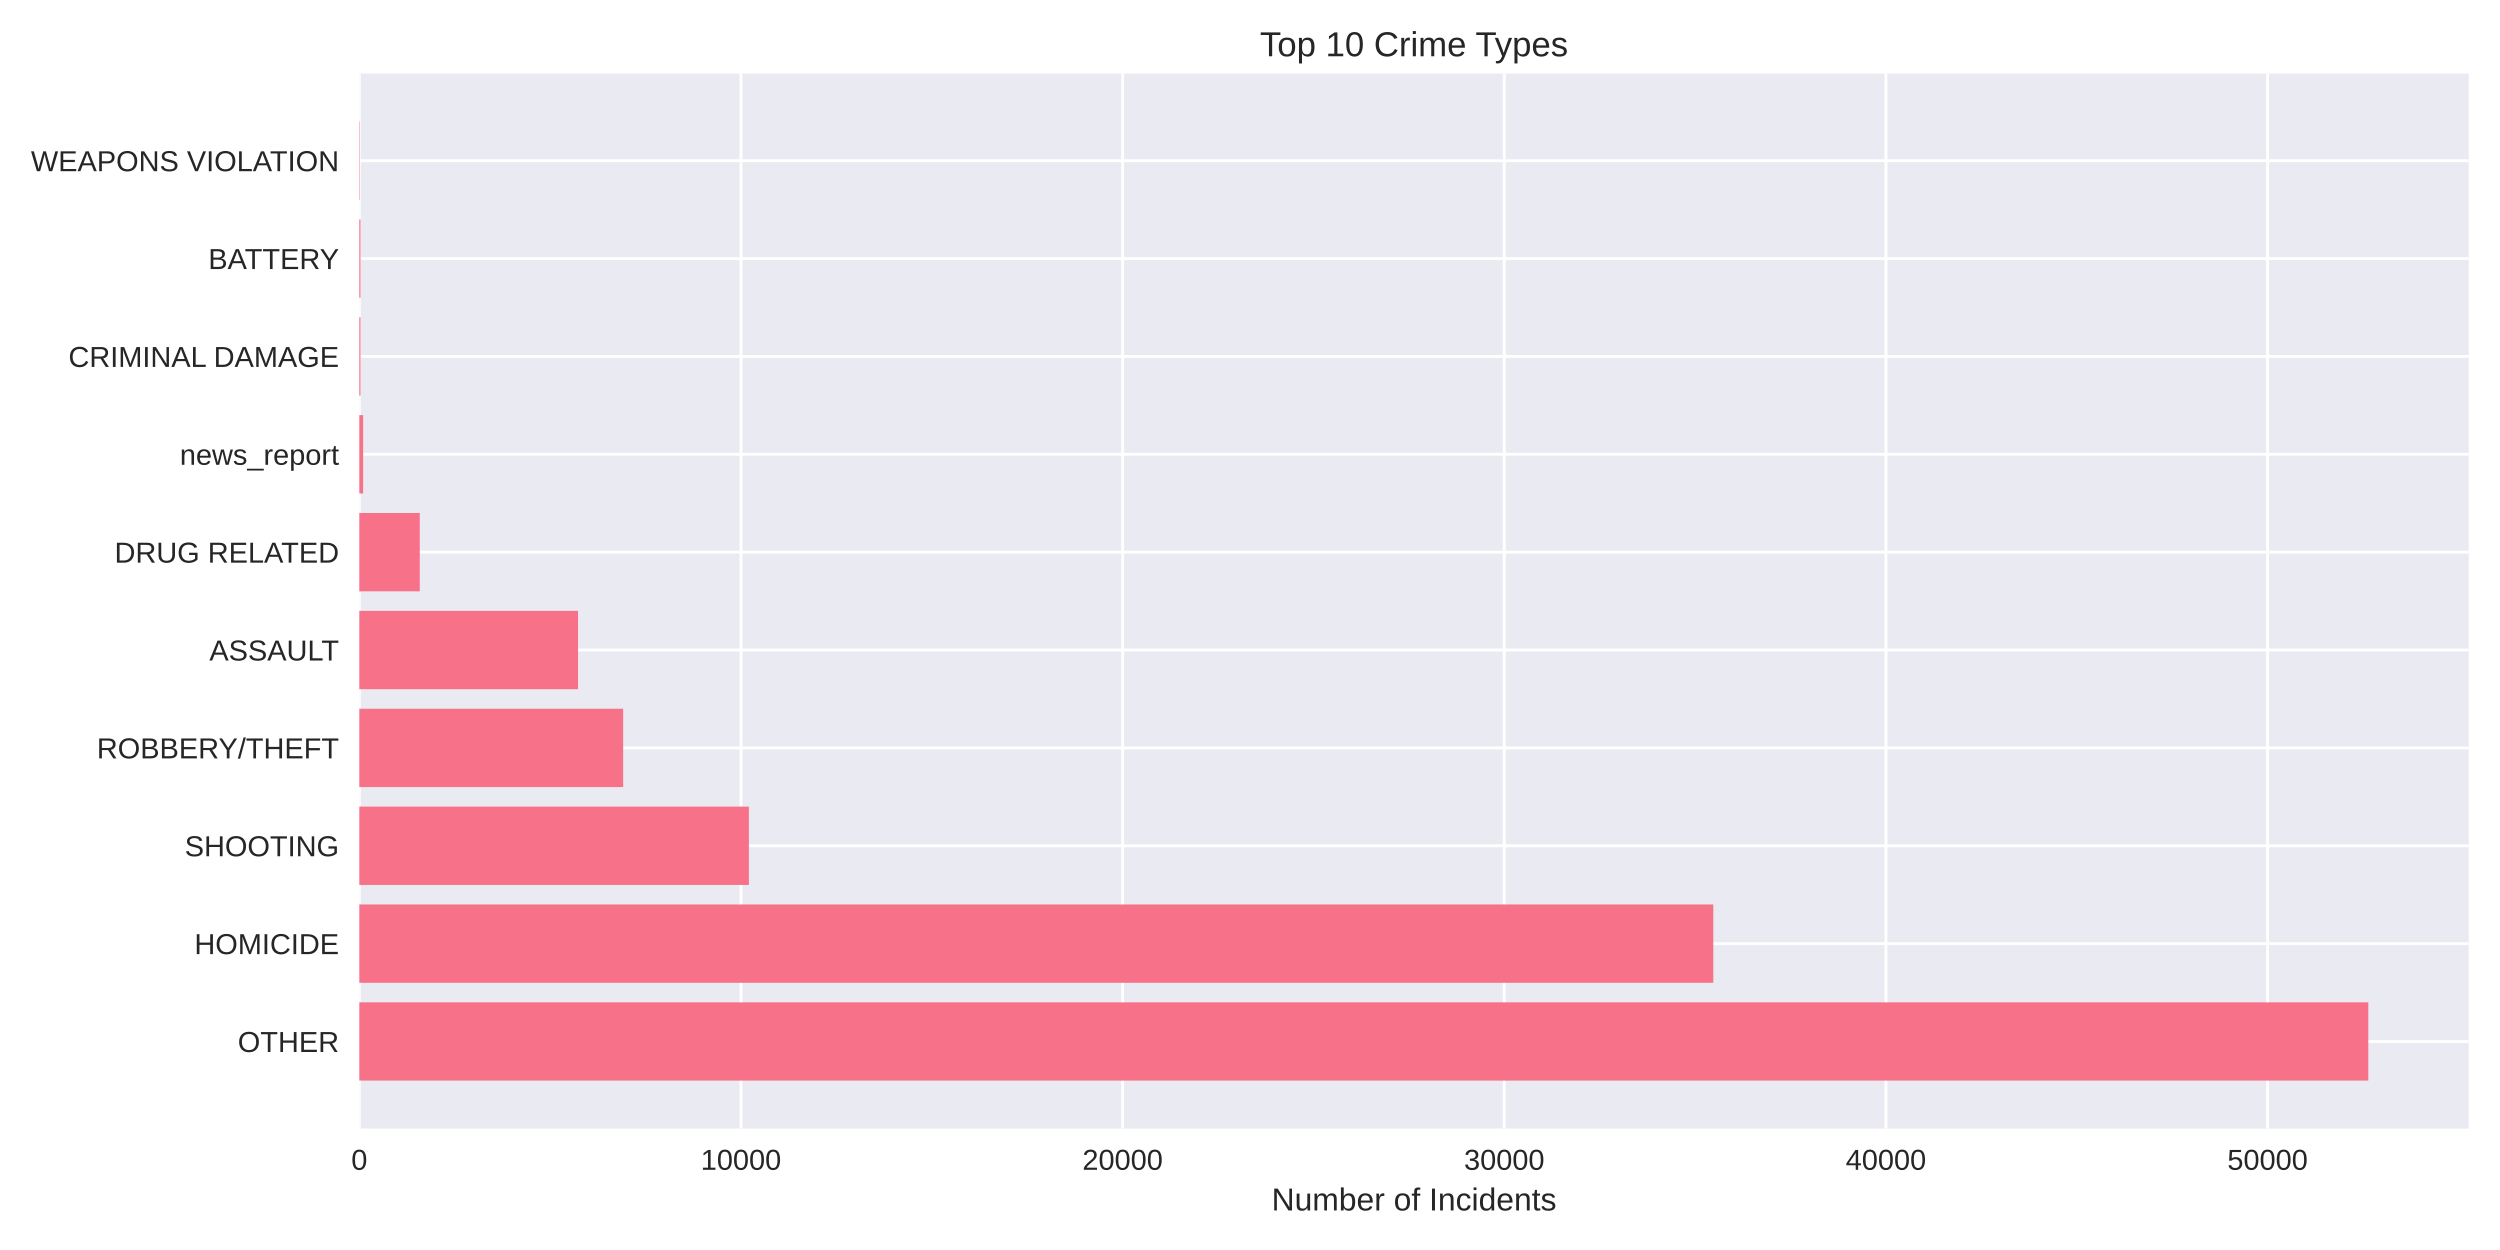
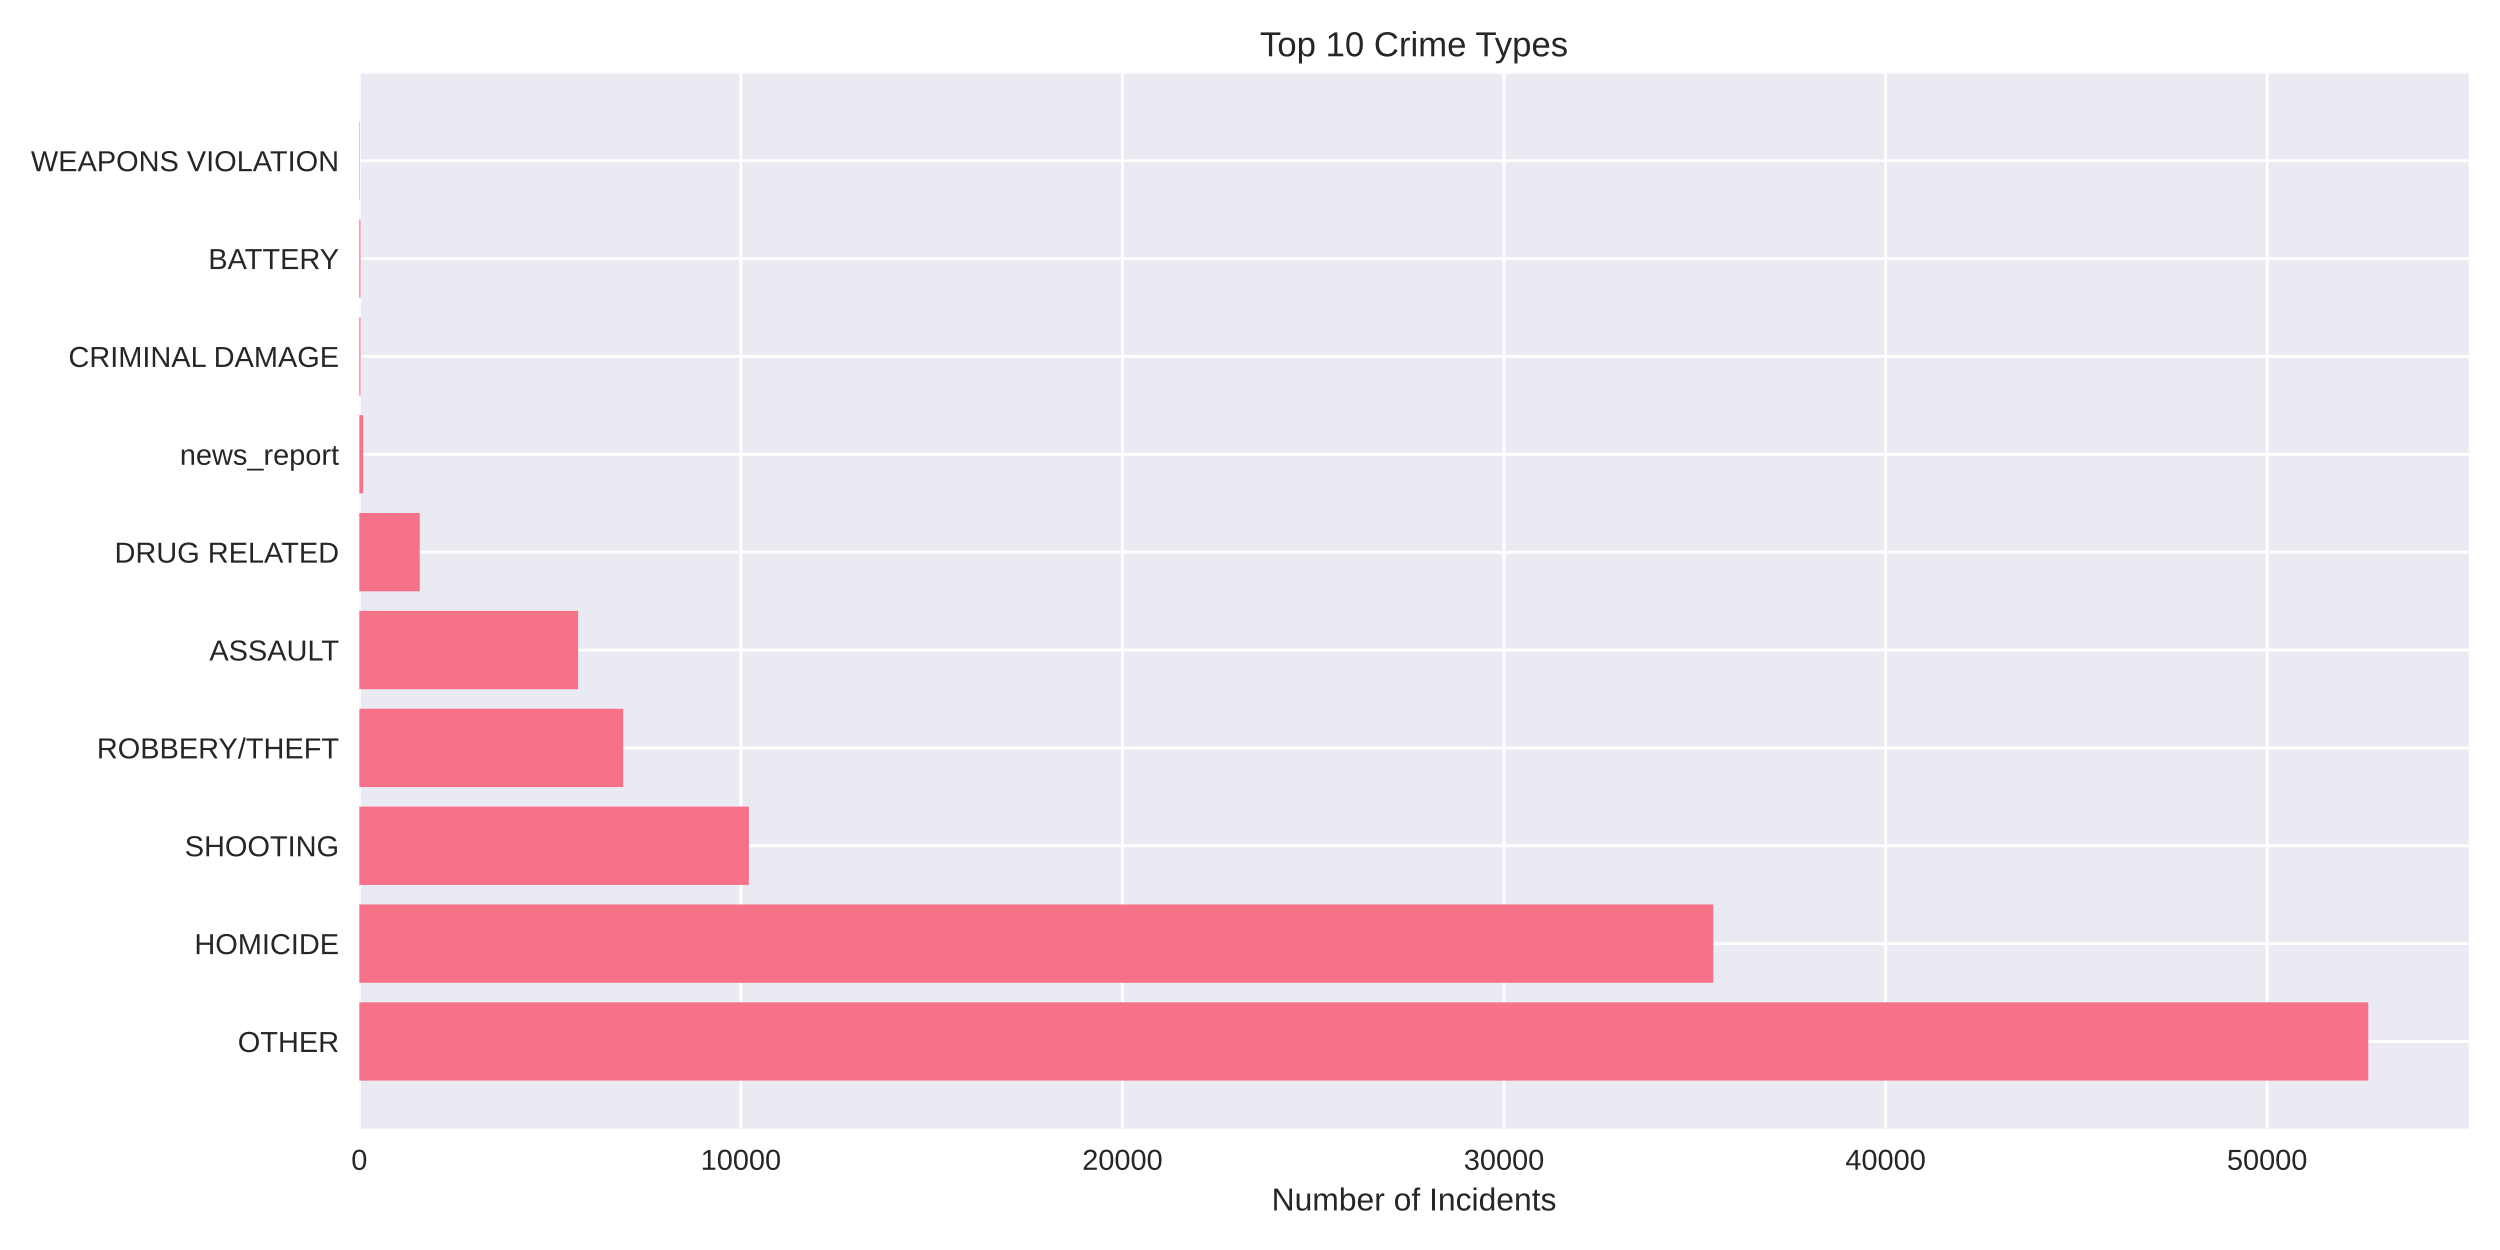
<svg xmlns="http://www.w3.org/2000/svg" width="864pt" height="432pt" viewBox="0 0 864 432" version="1.1">
  <defs>
    <style type="text/css">*{stroke-linejoin: round; stroke-linecap: butt}</style>
  </defs>
  <g id="figure_1">
    <g id="patch_1">
      <path d="M 0 432  L 864 432  L 864 0  L 0 0  z " style="fill: #ffffff" />
    </g>
    <g id="axes_1">
      <g id="patch_2">
        <path d="M 124.18 390.04  L 853.2 390.04  L 853.2 25.44  L 124.18 25.44  z " style="fill: #eaeaf2" />
      </g>
      <g id="matplotlib.axis_1">
        <g id="xtick_1">
          <g id="line2d_1">
-             <path d="M 124.18 390.04  L 124.18 25.44  " clip-path="url(#p5833f2d753)" style="fill: none; stroke: #ffffff; stroke-linecap: round" />
+             <path d="M 124.18 390.04  L 124.18 25.44  " clip-path="url(#p5bef9fea7d)" style="fill: none; stroke: #ffffff; stroke-linecap: round" />
          </g>
          <g id="line2d_2" />
          <g id="text_1">
            <text style="fill: #262626; font: 10px 'Arial', 'Liberation Sans', 'DejaVu Sans', 'Bitstream Vera Sans', sans-serif; text-anchor: middle" x="124.18" y="404.287" transform="rotate(-0 124.18 404.2869)">0</text>
          </g>
        </g>
        <g id="xtick_2">
          <g id="line2d_3">
-             <path d="M 256.079 390.04  L 256.079 25.44  " clip-path="url(#p5833f2d753)" style="fill: none; stroke: #ffffff; stroke-linecap: round" />
+             <path d="M 256.049 390.04  L 256.049 25.44  " clip-path="url(#p5bef9fea7d)" style="fill: none; stroke: #ffffff; stroke-linecap: round" />
          </g>
          <g id="line2d_4" />
          <g id="text_2">
-             <text style="fill: #262626; font: 10px 'Arial', 'Liberation Sans', 'DejaVu Sans', 'Bitstream Vera Sans', sans-serif; text-anchor: middle" x="256.079" y="404.287" transform="rotate(-0 256.0793 404.2869)">10000</text>
+             <text style="fill: #262626; font: 10px 'Arial', 'Liberation Sans', 'DejaVu Sans', 'Bitstream Vera Sans', sans-serif; text-anchor: middle" x="256.049" y="404.287" transform="rotate(-0 256.0492 404.2869)">10000</text>
          </g>
        </g>
        <g id="xtick_3">
          <g id="line2d_5">
-             <path d="M 387.979 390.04  L 387.979 25.44  " clip-path="url(#p5833f2d753)" style="fill: none; stroke: #ffffff; stroke-linecap: round" />
+             <path d="M 387.918 390.04  L 387.918 25.44  " clip-path="url(#p5bef9fea7d)" style="fill: none; stroke: #ffffff; stroke-linecap: round" />
          </g>
          <g id="line2d_6" />
          <g id="text_3">
-             <text style="fill: #262626; font: 10px 'Arial', 'Liberation Sans', 'DejaVu Sans', 'Bitstream Vera Sans', sans-serif; text-anchor: middle" x="387.979" y="404.287" transform="rotate(-0 387.9786 404.2869)">20000</text>
+             <text style="fill: #262626; font: 10px 'Arial', 'Liberation Sans', 'DejaVu Sans', 'Bitstream Vera Sans', sans-serif; text-anchor: middle" x="387.918" y="404.287" transform="rotate(-0 387.9185 404.2869)">20000</text>
          </g>
        </g>
        <g id="xtick_4">
          <g id="line2d_7">
-             <path d="M 519.878 390.04  L 519.878 25.44  " clip-path="url(#p5833f2d753)" style="fill: none; stroke: #ffffff; stroke-linecap: round" />
+             <path d="M 519.788 390.04  L 519.788 25.44  " clip-path="url(#p5bef9fea7d)" style="fill: none; stroke: #ffffff; stroke-linecap: round" />
          </g>
          <g id="line2d_8" />
          <g id="text_4">
-             <text style="fill: #262626; font: 10px 'Arial', 'Liberation Sans', 'DejaVu Sans', 'Bitstream Vera Sans', sans-serif; text-anchor: middle" x="519.878" y="404.287" transform="rotate(-0 519.8779 404.2869)">30000</text>
+             <text style="fill: #262626; font: 10px 'Arial', 'Liberation Sans', 'DejaVu Sans', 'Bitstream Vera Sans', sans-serif; text-anchor: middle" x="519.788" y="404.287" transform="rotate(-0 519.7877 404.2869)">30000</text>
          </g>
        </g>
        <g id="xtick_5">
          <g id="line2d_9">
-             <path d="M 651.777 390.04  L 651.777 25.44  " clip-path="url(#p5833f2d753)" style="fill: none; stroke: #ffffff; stroke-linecap: round" />
+             <path d="M 651.657 390.04  L 651.657 25.44  " clip-path="url(#p5bef9fea7d)" style="fill: none; stroke: #ffffff; stroke-linecap: round" />
          </g>
          <g id="line2d_10" />
          <g id="text_5">
-             <text style="fill: #262626; font: 10px 'Arial', 'Liberation Sans', 'DejaVu Sans', 'Bitstream Vera Sans', sans-serif; text-anchor: middle" x="651.777" y="404.287" transform="rotate(-0 651.7772 404.2869)">40000</text>
+             <text style="fill: #262626; font: 10px 'Arial', 'Liberation Sans', 'DejaVu Sans', 'Bitstream Vera Sans', sans-serif; text-anchor: middle" x="651.657" y="404.287" transform="rotate(-0 651.657 404.2869)">40000</text>
          </g>
        </g>
        <g id="xtick_6">
          <g id="line2d_11">
-             <path d="M 783.677 390.04  L 783.677 25.44  " clip-path="url(#p5833f2d753)" style="fill: none; stroke: #ffffff; stroke-linecap: round" />
+             <path d="M 783.526 390.04  L 783.526 25.44  " clip-path="url(#p5bef9fea7d)" style="fill: none; stroke: #ffffff; stroke-linecap: round" />
          </g>
          <g id="line2d_12" />
          <g id="text_6">
-             <text style="fill: #262626; font: 10px 'Arial', 'Liberation Sans', 'DejaVu Sans', 'Bitstream Vera Sans', sans-serif; text-anchor: middle" x="783.677" y="404.287" transform="rotate(-0 783.6765 404.2869)">50000</text>
+             <text style="fill: #262626; font: 10px 'Arial', 'Liberation Sans', 'DejaVu Sans', 'Bitstream Vera Sans', sans-serif; text-anchor: middle" x="783.526" y="404.287" transform="rotate(-0 783.5262 404.2869)">50000</text>
          </g>
        </g>
        <g id="text_7">
          <text style="fill: #262626; font: 11px 'Arial', 'Liberation Sans', 'DejaVu Sans', 'Bitstream Vera Sans', sans-serif; text-anchor: middle" x="488.69" y="418.333" transform="rotate(-0 488.69 418.3334)">Number of Incidents</text>
        </g>
      </g>
      <g id="matplotlib.axis_2">
        <g id="ytick_1">
          <g id="line2d_13">
-             <path d="M 124.18 359.939  L 853.2 359.939  " clip-path="url(#p5833f2d753)" style="fill: none; stroke: #ffffff; stroke-linecap: round" />
+             <path d="M 124.18 359.939  L 853.2 359.939  " clip-path="url(#p5bef9fea7d)" style="fill: none; stroke: #ffffff; stroke-linecap: round" />
          </g>
          <g id="line2d_14" />
          <g id="text_8">
            <text style="fill: #262626; font: 10px 'Arial', 'Liberation Sans', 'DejaVu Sans', 'Bitstream Vera Sans', sans-serif; text-anchor: end" x="117.18" y="363.562" transform="rotate(-0 117.18 363.562)">OTHER</text>
          </g>
        </g>
        <g id="ytick_2">
          <g id="line2d_15">
-             <path d="M 124.18 326.117  L 853.2 326.117  " clip-path="url(#p5833f2d753)" style="fill: none; stroke: #ffffff; stroke-linecap: round" />
+             <path d="M 124.18 326.117  L 853.2 326.117  " clip-path="url(#p5bef9fea7d)" style="fill: none; stroke: #ffffff; stroke-linecap: round" />
          </g>
          <g id="line2d_16" />
          <g id="text_9">
            <text style="fill: #262626; font: 10px 'Arial', 'Liberation Sans', 'DejaVu Sans', 'Bitstream Vera Sans', sans-serif; text-anchor: end" x="117.18" y="329.74" transform="rotate(-0 117.18 329.7401)">HOMICIDE</text>
          </g>
        </g>
        <g id="ytick_3">
          <g id="line2d_17">
-             <path d="M 124.18 292.295  L 853.2 292.295  " clip-path="url(#p5833f2d753)" style="fill: none; stroke: #ffffff; stroke-linecap: round" />
+             <path d="M 124.18 292.295  L 853.2 292.295  " clip-path="url(#p5bef9fea7d)" style="fill: none; stroke: #ffffff; stroke-linecap: round" />
          </g>
          <g id="line2d_18" />
          <g id="text_10">
            <text style="fill: #262626; font: 10px 'Arial', 'Liberation Sans', 'DejaVu Sans', 'Bitstream Vera Sans', sans-serif; text-anchor: end" x="117.18" y="295.918" transform="rotate(-0 117.18 295.9182)">SHOOTING</text>
          </g>
        </g>
        <g id="ytick_4">
          <g id="line2d_19">
-             <path d="M 124.18 258.473  L 853.2 258.473  " clip-path="url(#p5833f2d753)" style="fill: none; stroke: #ffffff; stroke-linecap: round" />
+             <path d="M 124.18 258.473  L 853.2 258.473  " clip-path="url(#p5bef9fea7d)" style="fill: none; stroke: #ffffff; stroke-linecap: round" />
          </g>
          <g id="line2d_20" />
          <g id="text_11">
            <text style="fill: #262626; font: 10px 'Arial', 'Liberation Sans', 'DejaVu Sans', 'Bitstream Vera Sans', sans-serif; text-anchor: end" x="117.18" y="262.096" transform="rotate(-0 117.18 262.0963)">ROBBERY/THEFT</text>
          </g>
        </g>
        <g id="ytick_5">
          <g id="line2d_21">
-             <path d="M 124.18 224.651  L 853.2 224.651  " clip-path="url(#p5833f2d753)" style="fill: none; stroke: #ffffff; stroke-linecap: round" />
+             <path d="M 124.18 224.651  L 853.2 224.651  " clip-path="url(#p5bef9fea7d)" style="fill: none; stroke: #ffffff; stroke-linecap: round" />
          </g>
          <g id="line2d_22" />
          <g id="text_12">
            <text style="fill: #262626; font: 10px 'Arial', 'Liberation Sans', 'DejaVu Sans', 'Bitstream Vera Sans', sans-serif; text-anchor: end" x="117.18" y="228.274" transform="rotate(-0 117.18 228.2744)">ASSAULT</text>
          </g>
        </g>
        <g id="ytick_6">
          <g id="line2d_23">
-             <path d="M 124.18 190.829  L 853.2 190.829  " clip-path="url(#p5833f2d753)" style="fill: none; stroke: #ffffff; stroke-linecap: round" />
+             <path d="M 124.18 190.829  L 853.2 190.829  " clip-path="url(#p5bef9fea7d)" style="fill: none; stroke: #ffffff; stroke-linecap: round" />
          </g>
          <g id="line2d_24" />
          <g id="text_13">
            <text style="fill: #262626; font: 10px 'Arial', 'Liberation Sans', 'DejaVu Sans', 'Bitstream Vera Sans', sans-serif; text-anchor: end" x="117.18" y="194.452" transform="rotate(-0 117.18 194.4525)">DRUG RELATED</text>
          </g>
        </g>
        <g id="ytick_7">
          <g id="line2d_25">
-             <path d="M 124.18 157.007  L 853.2 157.007  " clip-path="url(#p5833f2d753)" style="fill: none; stroke: #ffffff; stroke-linecap: round" />
+             <path d="M 124.18 157.007  L 853.2 157.007  " clip-path="url(#p5bef9fea7d)" style="fill: none; stroke: #ffffff; stroke-linecap: round" />
          </g>
          <g id="line2d_26" />
          <g id="text_14">
            <text style="fill: #262626; font: 10px 'Arial', 'Liberation Sans', 'DejaVu Sans', 'Bitstream Vera Sans', sans-serif; text-anchor: end" x="117.18" y="160.631" transform="rotate(-0 117.18 160.6306)">news_report</text>
          </g>
        </g>
        <g id="ytick_8">
          <g id="line2d_27">
-             <path d="M 124.18 123.185  L 853.2 123.185  " clip-path="url(#p5833f2d753)" style="fill: none; stroke: #ffffff; stroke-linecap: round" />
+             <path d="M 124.18 123.185  L 853.2 123.185  " clip-path="url(#p5bef9fea7d)" style="fill: none; stroke: #ffffff; stroke-linecap: round" />
          </g>
          <g id="line2d_28" />
          <g id="text_15">
            <text style="fill: #262626; font: 10px 'Arial', 'Liberation Sans', 'DejaVu Sans', 'Bitstream Vera Sans', sans-serif; text-anchor: end" x="117.18" y="126.809" transform="rotate(-0 117.18 126.8087)">CRIMINAL DAMAGE</text>
          </g>
        </g>
        <g id="ytick_9">
          <g id="line2d_29">
-             <path d="M 124.18 89.363  L 853.2 89.363  " clip-path="url(#p5833f2d753)" style="fill: none; stroke: #ffffff; stroke-linecap: round" />
+             <path d="M 124.18 89.363  L 853.2 89.363  " clip-path="url(#p5bef9fea7d)" style="fill: none; stroke: #ffffff; stroke-linecap: round" />
          </g>
          <g id="line2d_30" />
          <g id="text_16">
            <text style="fill: #262626; font: 10px 'Arial', 'Liberation Sans', 'DejaVu Sans', 'Bitstream Vera Sans', sans-serif; text-anchor: end" x="117.18" y="92.987" transform="rotate(-0 117.18 92.98681)">BATTERY</text>
          </g>
        </g>
        <g id="ytick_10">
          <g id="line2d_31">
-             <path d="M 124.18 55.541  L 853.2 55.541  " clip-path="url(#p5833f2d753)" style="fill: none; stroke: #ffffff; stroke-linecap: round" />
+             <path d="M 124.18 55.541  L 853.2 55.541  " clip-path="url(#p5bef9fea7d)" style="fill: none; stroke: #ffffff; stroke-linecap: round" />
          </g>
          <g id="line2d_32" />
          <g id="text_17">
            <text style="fill: #262626; font: 10px 'Arial', 'Liberation Sans', 'DejaVu Sans', 'Bitstream Vera Sans', sans-serif; text-anchor: end" x="117.18" y="59.165" transform="rotate(-0 117.18 59.16492)">WEAPONS VIOLATION</text>
          </g>
        </g>
      </g>
      <g id="patch_3">
-         <path d="M 124.18 373.467  L 818.485 373.467  L 818.485 346.41  L 124.18 346.41  z " clip-path="url(#p5833f2d753)" style="fill: #f77189" />
+         <path d="M 124.18 373.467  L 818.485 373.467  L 818.485 346.41  L 124.18 346.41  z " clip-path="url(#p5bef9fea7d)" style="fill: #f77189" />
      </g>
      <g id="patch_4">
-         <path d="M 124.18 339.645  L 592.119 339.645  L 592.119 312.588  L 124.18 312.588  z " clip-path="url(#p5833f2d753)" style="fill: #f77189" />
+         <path d="M 124.18 339.645  L 592.105 339.645  L 592.105 312.588  L 124.18 312.588  z " clip-path="url(#p5bef9fea7d)" style="fill: #f77189" />
      </g>
      <g id="patch_5">
-         <path d="M 124.18 305.823  L 258.81 305.823  L 258.81 278.766  L 124.18 278.766  z " clip-path="url(#p5833f2d753)" style="fill: #f77189" />
+         <path d="M 124.18 305.823  L 258.805 305.823  L 258.805 278.766  L 124.18 278.766  z " clip-path="url(#p5bef9fea7d)" style="fill: #f77189" />
      </g>
      <g id="patch_6">
-         <path d="M 124.18 272.002  L 215.362 272.002  L 215.362 244.944  L 124.18 244.944  z " clip-path="url(#p5833f2d753)" style="fill: #f77189" />
+         <path d="M 124.18 272.002  L 215.368 272.002  L 215.368 244.944  L 124.18 244.944  z " clip-path="url(#p5bef9fea7d)" style="fill: #f77189" />
      </g>
      <g id="patch_7">
-         <path d="M 124.18 238.18  L 199.771 238.18  L 199.771 211.122  L 124.18 211.122  z " clip-path="url(#p5833f2d753)" style="fill: #f77189" />
+         <path d="M 124.18 238.18  L 199.781 238.18  L 199.781 211.122  L 124.18 211.122  z " clip-path="url(#p5bef9fea7d)" style="fill: #f77189" />
      </g>
      <g id="patch_8">
-         <path d="M 124.18 204.358  L 145.073 204.358  L 145.073 177.3  L 124.18 177.3  z " clip-path="url(#p5833f2d753)" style="fill: #f77189" />
+         <path d="M 124.18 204.358  L 145.068 204.358  L 145.068 177.3  L 124.18 177.3  z " clip-path="url(#p5bef9fea7d)" style="fill: #f77189" />
      </g>
      <g id="patch_9">
-         <path d="M 124.18 170.536  L 125.499 170.536  L 125.499 143.478  L 124.18 143.478  z " clip-path="url(#p5833f2d753)" style="fill: #f77189" />
+         <path d="M 124.18 170.536  L 125.499 170.536  L 125.499 143.478  L 124.18 143.478  z " clip-path="url(#p5bef9fea7d)" style="fill: #f77189" />
      </g>
      <g id="patch_10">
-         <path d="M 124.18 136.714  L 124.589 136.714  L 124.589 109.657  L 124.18 109.657  z " clip-path="url(#p5833f2d753)" style="fill: #f77189" />
+         <path d="M 124.18 136.714  L 124.589 136.714  L 124.589 109.657  L 124.18 109.657  z " clip-path="url(#p5bef9fea7d)" style="fill: #f77189" />
      </g>
      <g id="patch_11">
-         <path d="M 124.18 102.892  L 124.589 102.892  L 124.589 75.835  L 124.18 75.835  z " clip-path="url(#p5833f2d753)" style="fill: #f77189" />
+         <path d="M 124.18 102.892  L 124.589 102.892  L 124.589 75.835  L 124.18 75.835  z " clip-path="url(#p5bef9fea7d)" style="fill: #f77189" />
      </g>
      <g id="patch_12">
-         <path d="M 124.18 69.07  L 124.325 69.07  L 124.325 42.013  L 124.18 42.013  z " clip-path="url(#p5833f2d753)" style="fill: #f77189" />
+         <path d="M 124.18 69.07  L 124.325 69.07  L 124.325 42.013  L 124.18 42.013  z " clip-path="url(#p5bef9fea7d)" style="fill: #f77189" />
      </g>
      <g id="patch_13">
        <path d="M 124.18 390.04  L 124.18 25.44  " style="fill: none" />
      </g>
      <g id="patch_14">
        <path d="M 853.2 390.04  L 853.2 25.44  " style="fill: none" />
      </g>
      <g id="patch_15">
        <path d="M 124.18 390.04  L 853.2 390.04  " style="fill: none" />
      </g>
      <g id="patch_16">
        <path d="M 124.18 25.44  L 853.2 25.44  " style="fill: none" />
      </g>
      <g id="text_18">
        <text style="fill: #262626; font: 12px 'Arial', 'Liberation Sans', 'DejaVu Sans', 'Bitstream Vera Sans', sans-serif; text-anchor: middle" x="488.69" y="19.44" transform="rotate(-0 488.69 19.44)">Top 10 Crime Types</text>
      </g>
    </g>
  </g>
  <defs>
-     <clipPath id="p5833f2d753">
+     <clipPath id="p5bef9fea7d">
      <rect x="124.18" y="25.44" width="729.02" height="364.6" />
    </clipPath>
  </defs>
</svg>
